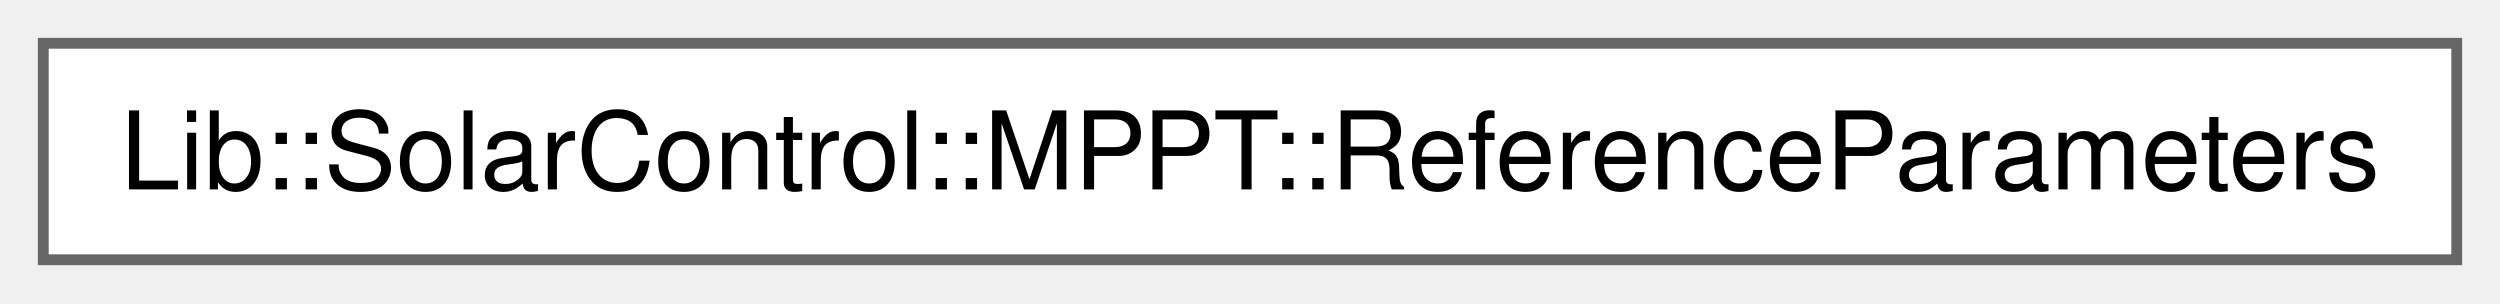
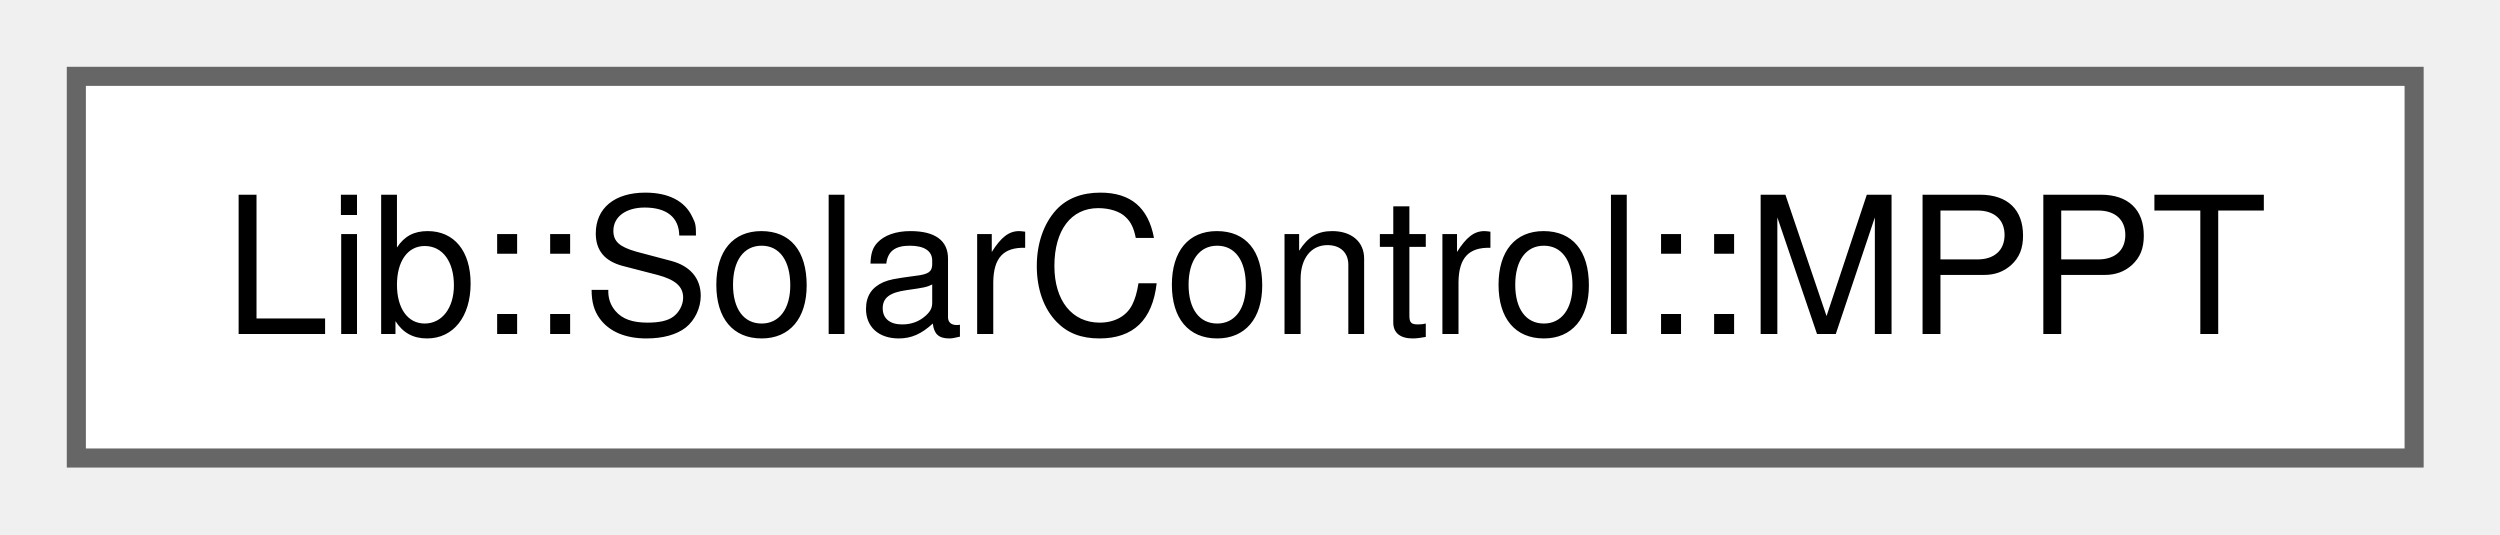
- <svg xmlns="http://www.w3.org/2000/svg" xmlns:xlink="http://www.w3.org/1999/xlink" width="231pt" height="28pt" viewBox="0.00 0.00 231.00 28.00">
+ <svg xmlns="http://www.w3.org/2000/svg" xmlns:xlink="http://www.w3.org/1999/xlink" width="131pt" height="28pt" viewBox="0.00 0.00 131.00 28.00">
  <g id="graph0" class="graph" transform="scale(1 1) rotate(0) translate(4 24)">
    <g id="Node000000" class="node">
      <g id="a_Node000000">
-         <a xlink:href="d8/dd1/a01894.html" target="_top" xlink:title="Configuration values used to initialise MPPT coefficients.">
-           <polygon fill="white" stroke="#666666" points="223,-20 0,-20 0,0 223,0 223,-20" />
-           <text xml:space="preserve" text-anchor="middle" x="111.5" y="-6.5" font-family="Helvetica,sans-Serif" font-size="10.00">Lib::SolarControl::MPPT::ReferenceParameters</text>
+         <a xlink:href="dd/d87/a01864.html" target="_top" xlink:title="Lightweight helper implementing an adaptive-step Perturb-and-Observe MPPT strategy,...">
+           <polygon fill="white" stroke="#666666" points="122.5,-20 0,-20 0,0 122.5,0 122.5,-20" />
+           <text xml:space="preserve" text-anchor="middle" x="61.25" y="-6.5" font-family="Helvetica,sans-Serif" font-size="10.00">Lib::SolarControl::MPPT</text>
        </a>
      </g>
    </g>
  </g>
</svg>
